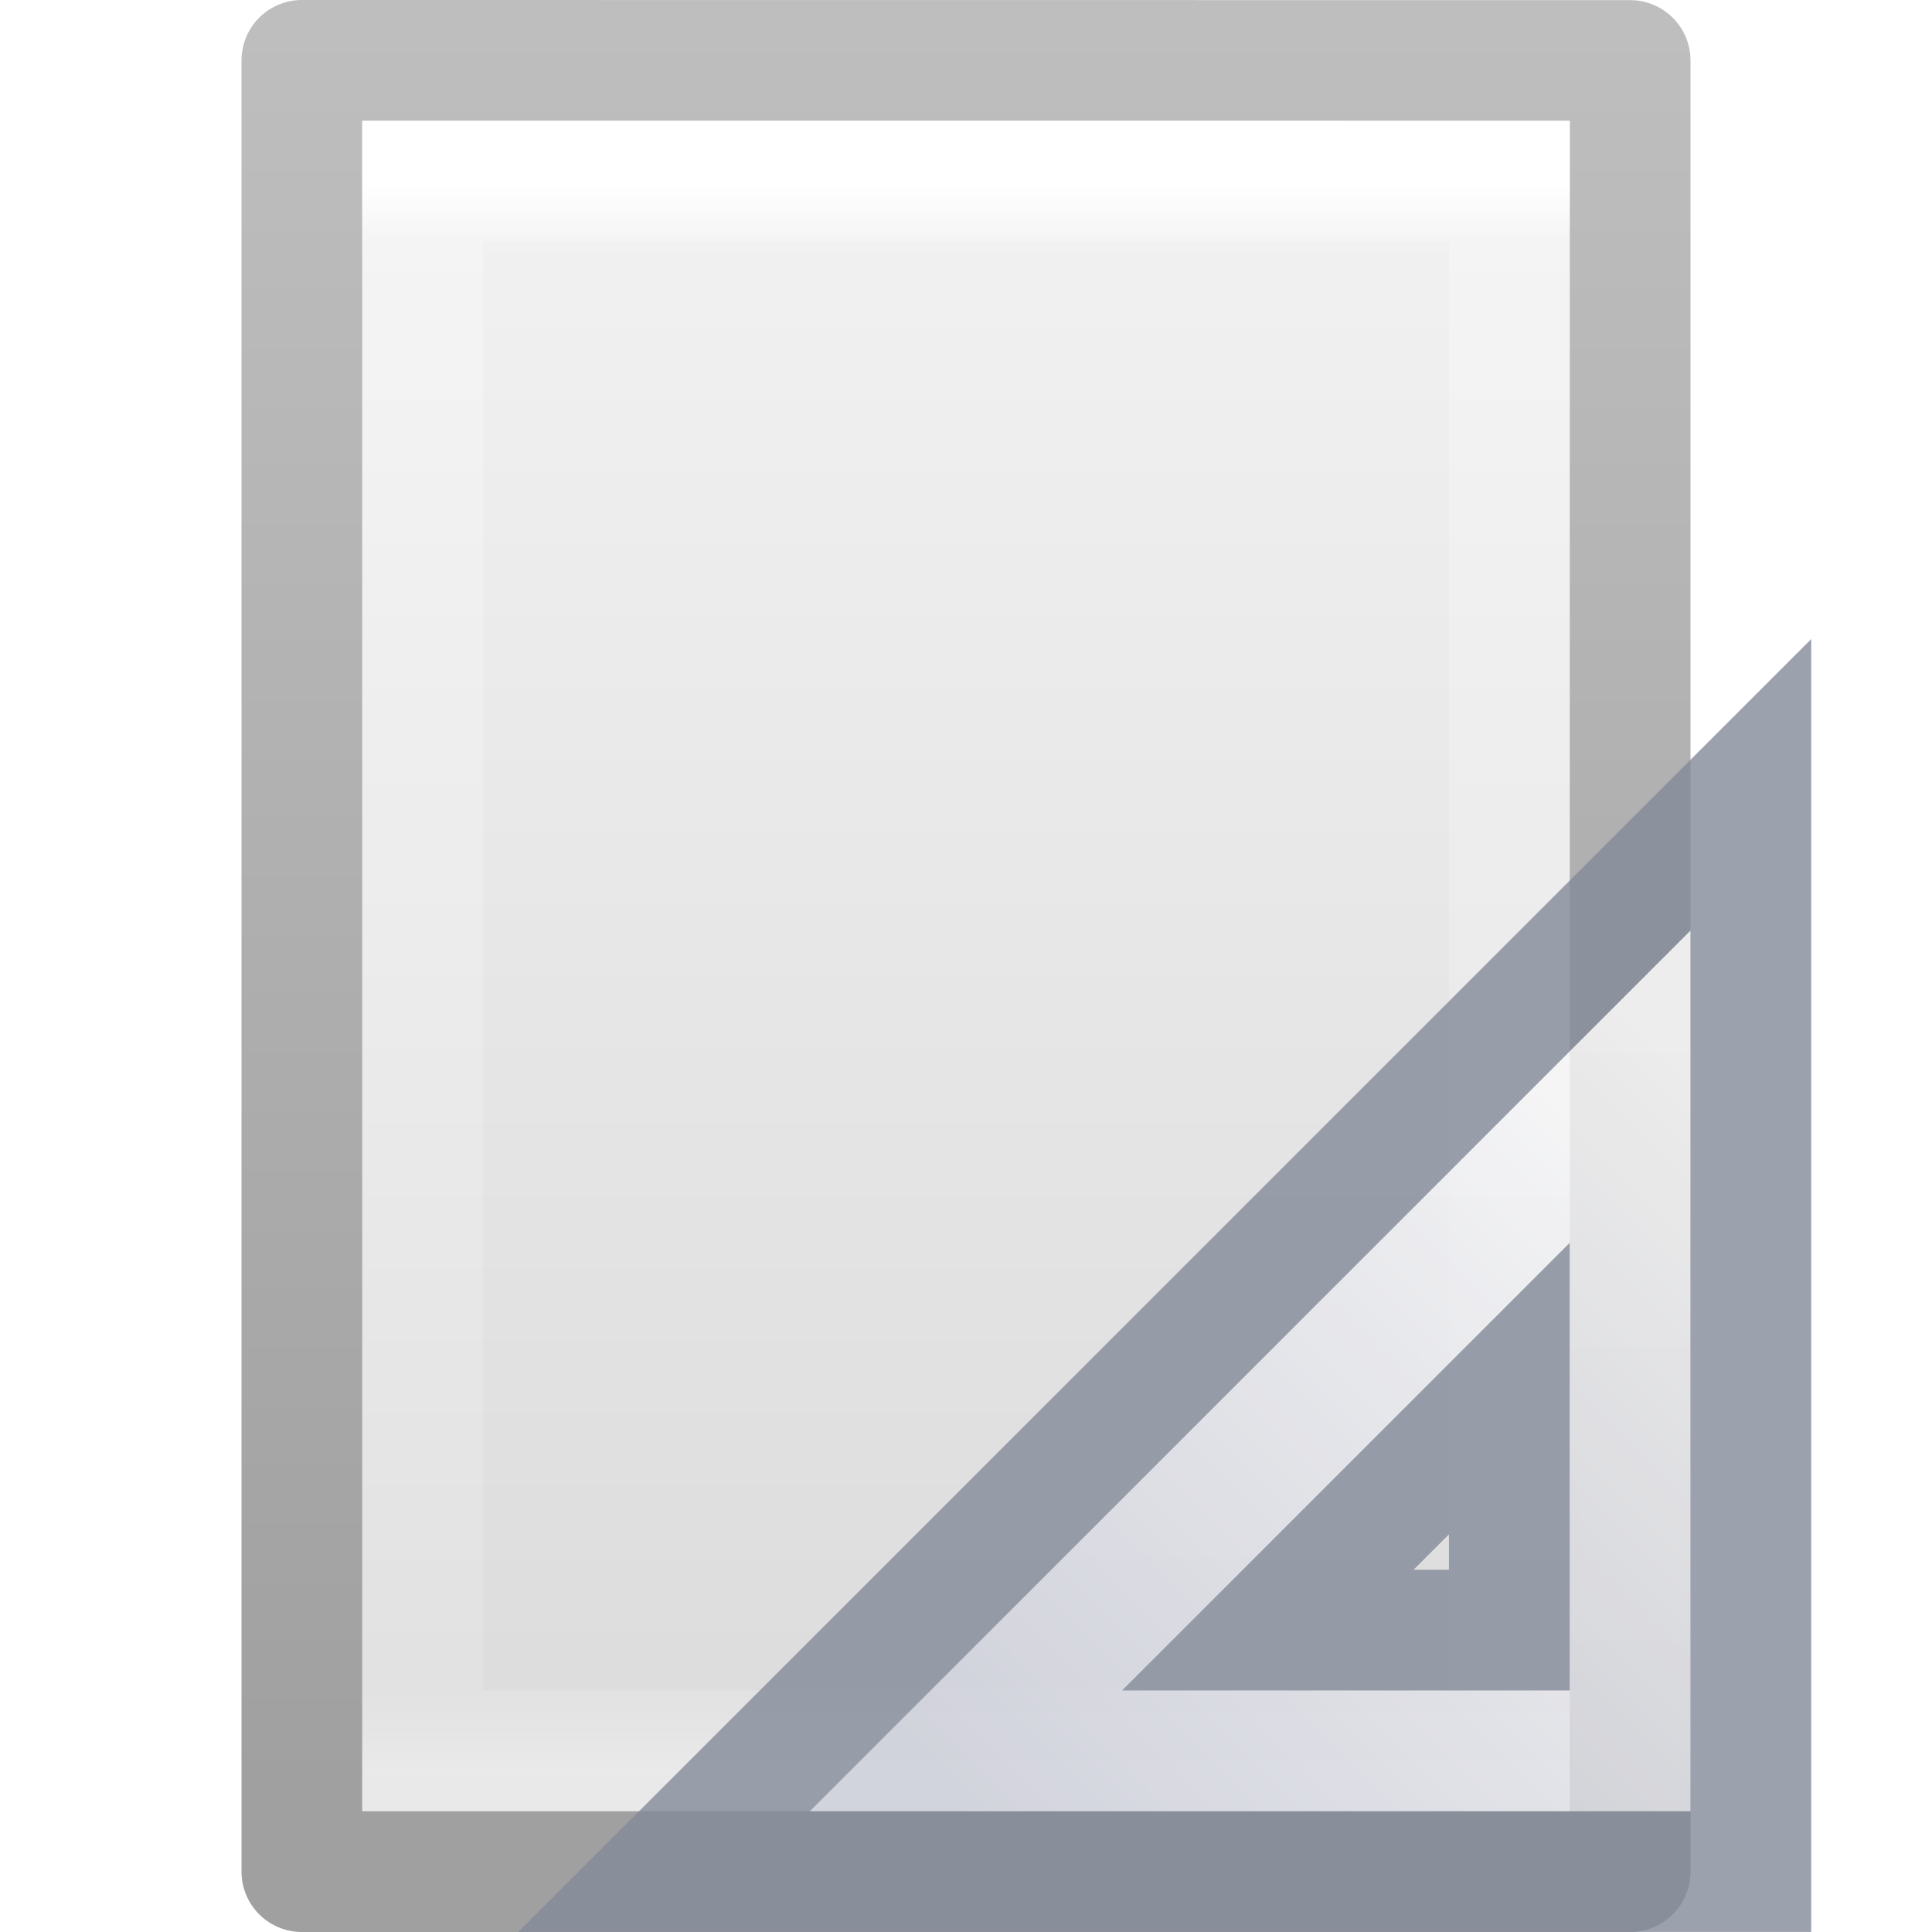
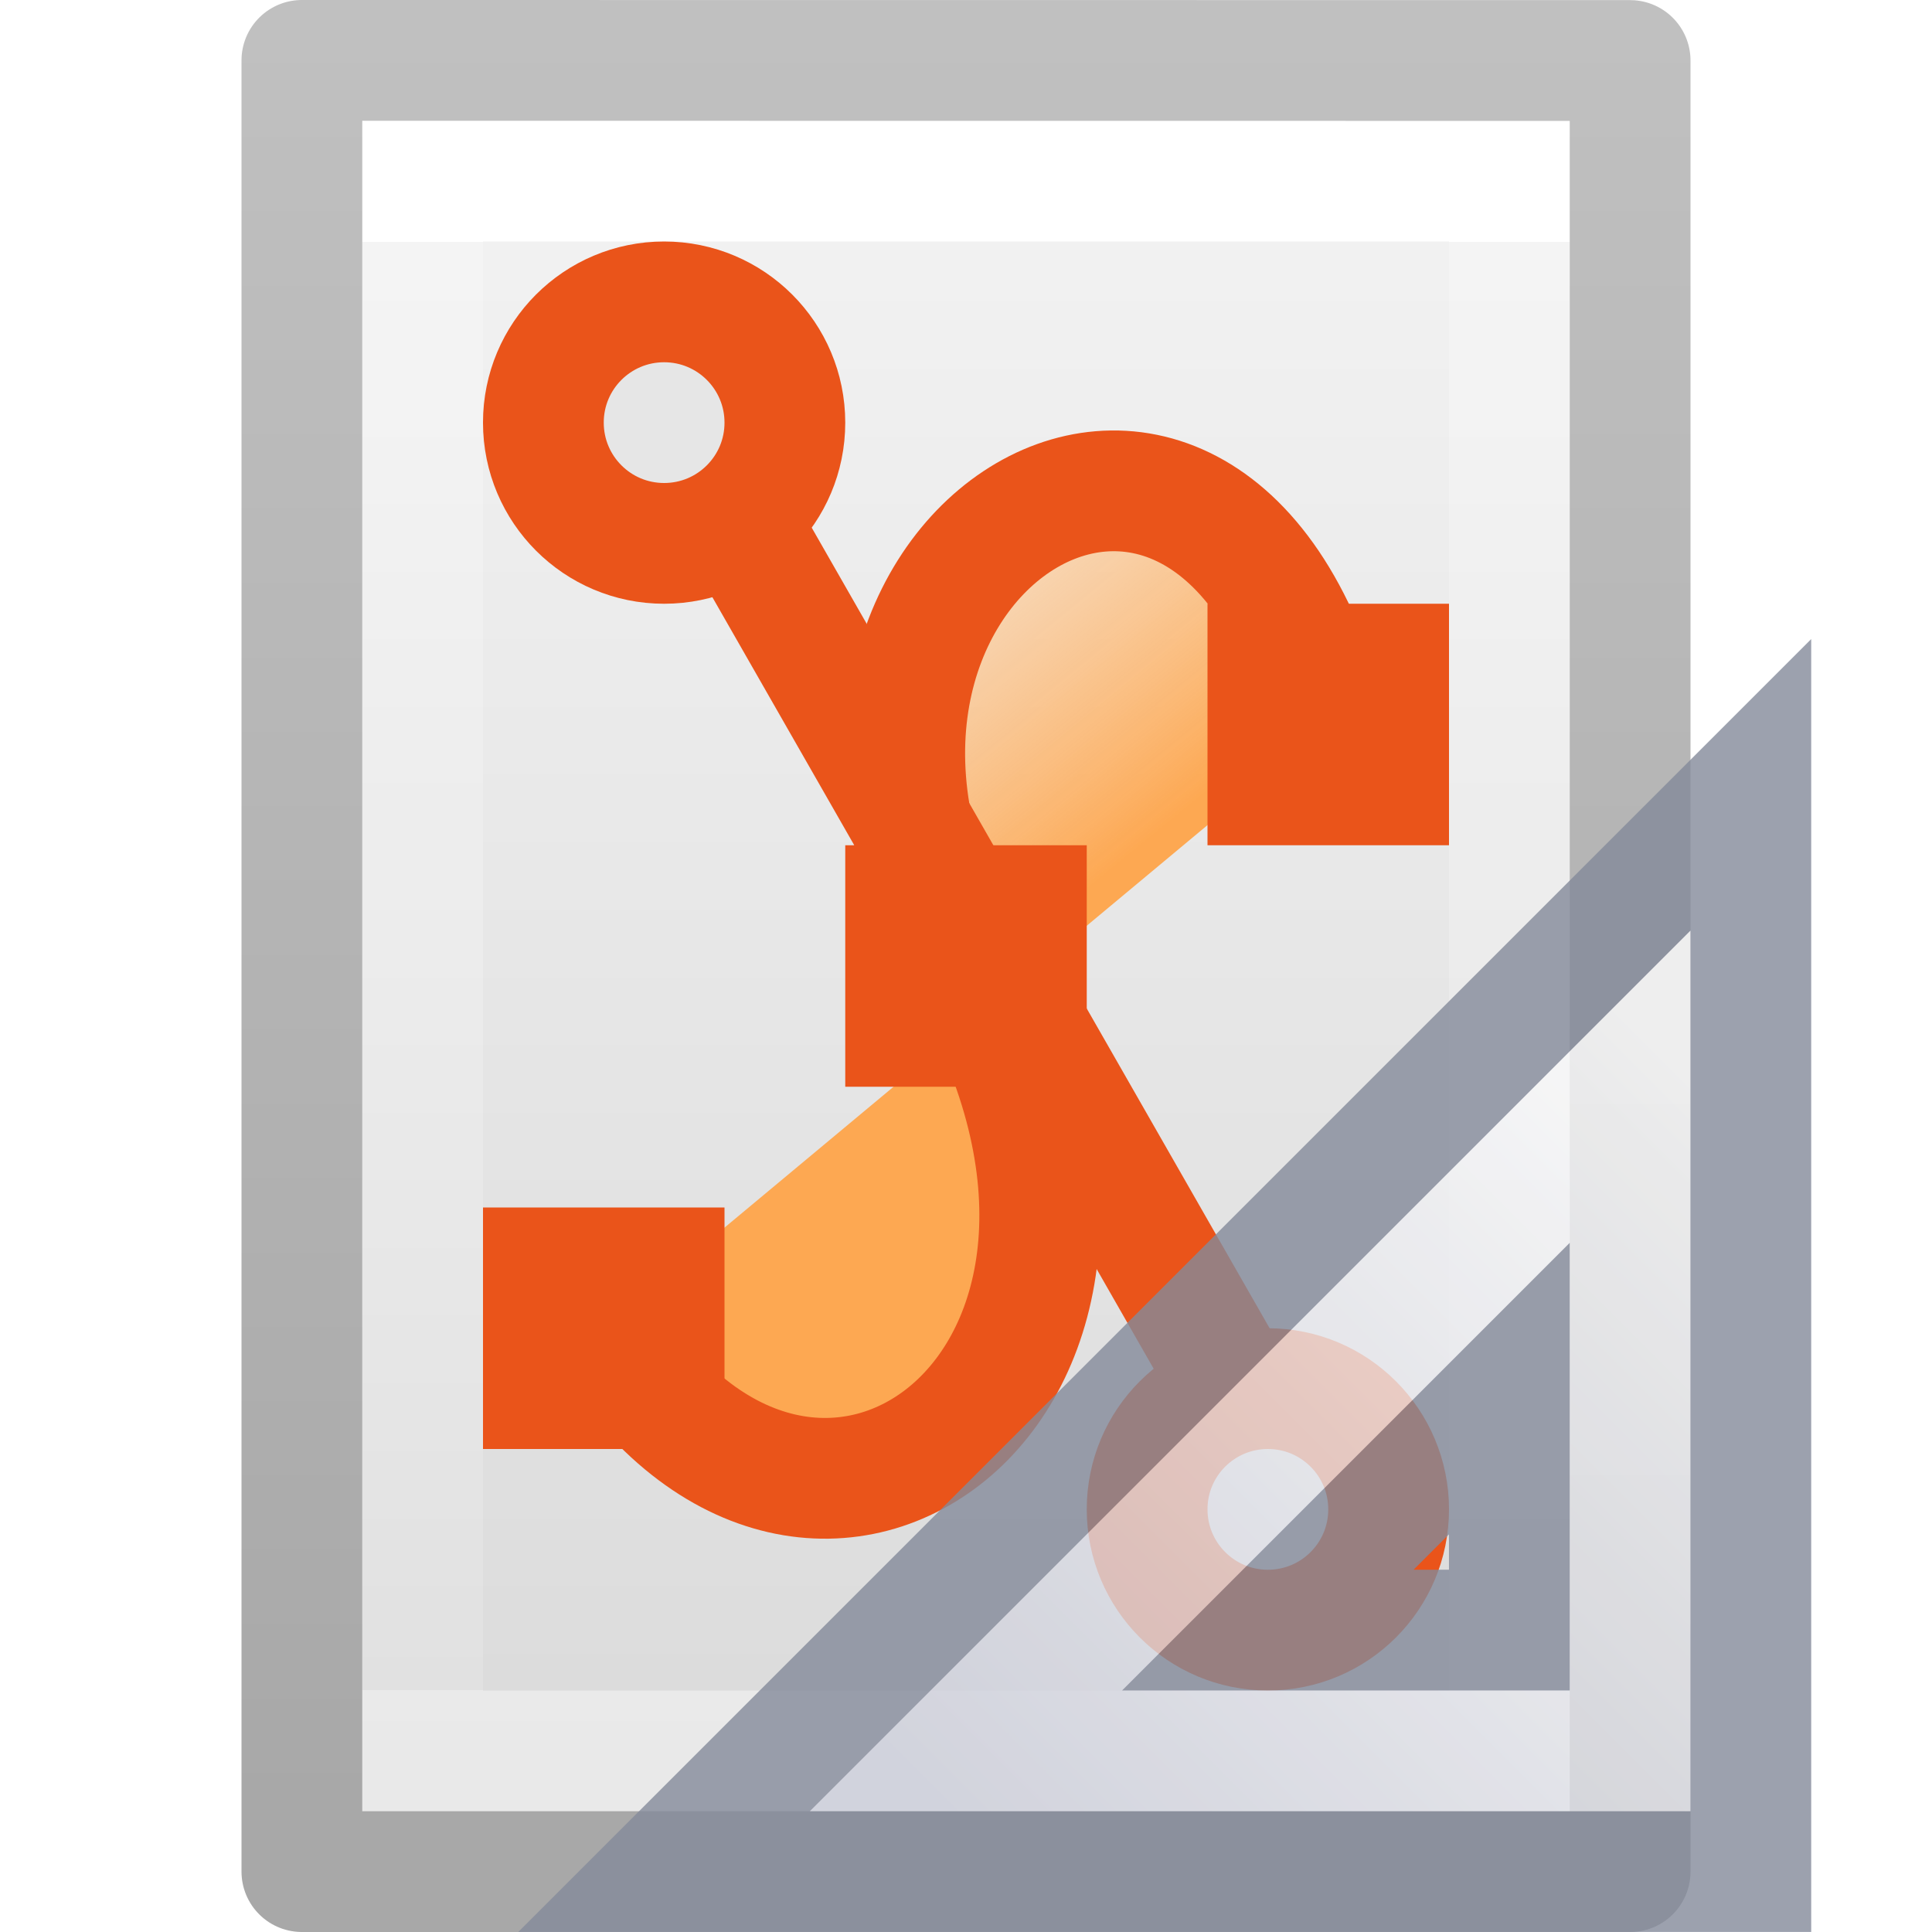
- <svg xmlns="http://www.w3.org/2000/svg" xmlns:xlink="http://www.w3.org/1999/xlink" version="1.1" width="16" height="16" id="svg3810">
+ <svg xmlns="http://www.w3.org/2000/svg" xmlns:xlink="http://www.w3.org/1999/xlink" id="svg3810" height="16" width="16" version="1.1">
  <defs id="defs3812">
-     <linearGradient x1="24" y1="5.564" x2="24" y2="43" id="linearGradient3988" xlink:href="#linearGradient3977" gradientUnits="userSpaceOnUse" gradientTransform="matrix(0.2432432,0,0,0.3513513,2.162164,-0.432428)" />
+     <linearGradient gradientTransform="matrix(0.2432432,0,0,0.3513513,2.162164,-0.432428)" gradientUnits="userSpaceOnUse" xlink:href="#linearGradient3977" id="linearGradient3988" y2="41.077" x2="24" y1="6.923" x1="24" />
    <linearGradient id="linearGradient3977">
-       <stop id="stop3979" style="stop-color:#ffffff;stop-opacity:1" offset="0" />
-       <stop id="stop3981" style="stop-color:#ffffff;stop-opacity:0.235" offset="0.036" />
-       <stop id="stop3983" style="stop-color:#ffffff;stop-opacity:0.157" offset="0.951" />
-       <stop id="stop3985" style="stop-color:#ffffff;stop-opacity:0.392" offset="1" />
+       <stop offset="0" style="stop-color:#ffffff;stop-opacity:1" id="stop3979" />
+       <stop offset="0" style="stop-color:#ffffff;stop-opacity:0.235" id="stop3981" />
+       <stop offset="1" style="stop-color:#ffffff;stop-opacity:0.157" id="stop3983" />
+       <stop offset="1" style="stop-color:#ffffff;stop-opacity:0.392" id="stop3985" />
    </linearGradient>
    <linearGradient id="linearGradient3600">
-       <stop id="stop3602" style="stop-color:#f4f4f4;stop-opacity:1" offset="0" />
-       <stop id="stop3604" style="stop-color:#dbdbdb;stop-opacity:1" offset="1" />
+       <stop offset="0" style="stop-color:#f4f4f4;stop-opacity:1" id="stop3602" />
+       <stop offset="1" style="stop-color:#dbdbdb;stop-opacity:1" id="stop3604" />
    </linearGradient>
-     <linearGradient id="linearGradient3104">
-       <stop id="stop3106" style="stop-color:#a0a0a0;stop-opacity:1" offset="0" />
-       <stop id="stop3108" style="stop-color:#bebebe;stop-opacity:1" offset="1" />
+     <linearGradient gradientTransform="matrix(0.2857136,0,0,0.304197,1.142873,0.2326048)" gradientUnits="userSpaceOnUse" xlink:href="#linearGradient3600" id="linearGradient3806" y2="47.013" x2="25.132" y1="0.985" x1="25.132" />
+     <linearGradient id="linearGradient3104-9">
+       <stop offset="0" style="stop-color:#000000;stop-opacity:0.34" id="stop3106-5" />
+       <stop offset="1" style="stop-color:#000000;stop-opacity:0.247" id="stop3108-5" />
    </linearGradient>
-     <linearGradient x1="25.132" y1="0.985" x2="25.132" y2="47.013" id="linearGradient3806" xlink:href="#linearGradient3600" gradientUnits="userSpaceOnUse" gradientTransform="matrix(0.3142871,0,0,0.3259265,0.457108,-0.322238)" />
-     <linearGradient x1="-51.786" y1="50.786" x2="-51.786" y2="2.906" id="linearGradient3808" xlink:href="#linearGradient3104" gradientUnits="userSpaceOnUse" gradientTransform="matrix(0.2537859,0,0,0.3050187,19.12898,-0.685477)" />
+     <linearGradient gradientTransform="matrix(0.2537859,0,0,0.3050187,19.12898,-0.685477)" gradientUnits="userSpaceOnUse" xlink:href="#linearGradient3104-9" id="linearGradient3019" y2="2.906" x2="-51.786" y1="50.786" x1="-51.786" />
+     <linearGradient x1="20.454" y1="16.387" x2="14.006" y2="8.654" id="linearGradient3064" xlink:href="#linearGradient4102" gradientUnits="userSpaceOnUse" gradientTransform="matrix(0.6594275,0,0,0.6465221,-4.032673,-3.594716)" />
+     <linearGradient id="linearGradient4102">
+       <stop id="stop4104" style="stop-color:#fda852;stop-opacity:1" offset="0" />
+       <stop id="stop4106" style="stop-color:#ffffff;stop-opacity:0" offset="1" />
+     </linearGradient>
+     <linearGradient x1="33.877" y1="19.948" x2="44.119" y2="30.191" id="linearGradient3116" xlink:href="#linearGradient3412" gradientUnits="userSpaceOnUse" gradientTransform="matrix(0,0.6,0.6,0,5.897627,-12.49769)" />
    <linearGradient id="linearGradient3412">
      <stop id="stop3414" style="stop-color:#fcfcfc;stop-opacity:1" offset="0" />
      <stop id="stop3416" style="stop-color:#cbcdd9;stop-opacity:1" offset="1" />
    </linearGradient>
-     <linearGradient x1="33.877" y1="19.948" x2="44.119" y2="30.191" id="linearGradient3116" xlink:href="#linearGradient3412" gradientUnits="userSpaceOnUse" gradientTransform="matrix(0,0.6,0.6,0,5.897627,-12.49769)" />
  </defs>
  <g id="layer1">
-     <path d="m 2.5,0.5 c 2.521,0 11,9.54e-4 11,9.54e-4 l 1.3e-5,14.999 c 0,0 -7.333,0 -11,0 0,-5 0,-10 0,-15 z" id="path4160" style="fill:url(#linearGradient3806);fill-opacity:1;stroke:url(#linearGradient3808);stroke-width:1;stroke-linecap:butt;stroke-linejoin:round;stroke-miterlimit:4;stroke-opacity:1;stroke-dasharray:none;stroke-dashoffset:0;display:inline" />
-     <path d="m 12.5,14.5 -9,0 0,-13 L 12.5,1.5 z" id="rect6741-1" style="fill:none;stroke:url(#linearGradient3988);stroke-width:1;stroke-linecap:round;stroke-linejoin:miter;stroke-miterlimit:4;stroke-opacity:1;stroke-dasharray:none;stroke-dashoffset:0" />
-     <g transform="matrix(-1,0,0,1,31.49763,0.69769)" id="g3082">
-       <path d="m 16.998,5.802 9,9 -9,0 0,-9 z m 2,5 0,2 2,0 -2,-2 z" id="path3410" style="opacity:0.8;fill:url(#linearGradient3116);fill-opacity:1;fill-rule:evenodd;stroke:#83899a;stroke-width:1px;stroke-linecap:butt;stroke-linejoin:miter;stroke-opacity:1" />
-     </g>
+     <path style="fill:url(#linearGradient3806);fill-opacity:1;stroke:none;display:inline" id="path4160" d="m 3,1 c 2.292,0 10,8.904e-4 10,8.904e-4 L 13,15 C 13,15 6.333,15 3,15 3,10.333 3,5.667 3,1 z" />
+     <path style="fill:none;stroke:url(#linearGradient3988);stroke-width:1;stroke-linecap:round;stroke-linejoin:miter;stroke-miterlimit:4;stroke-opacity:1;stroke-dasharray:none;stroke-dashoffset:0" id="rect6741-1" d="m 12.5,14.5 -9,0 0,-13 L 12.5,1.5 z" />
+     <path style="fill:none;stroke:url(#linearGradient3019);stroke-width:1;stroke-linecap:butt;stroke-linejoin:round;stroke-miterlimit:4;stroke-opacity:1;stroke-dasharray:none;stroke-dashoffset:0;display:inline" id="path4160-8" d="m 2.5,0.5 c 2.521,0 11,9.54e-4 11,9.54e-4 l 1.3e-5,14.999 c 0,0 -7.333,0 -11,0 0,-5 0,-10 0,-15 z" />
+   </g>
+   <g id="g4258">
+     <path style="fill:url(#linearGradient3064);fill-opacity:1;fill-rule:evenodd;stroke:#ea541a;stroke-width:1px;stroke-linecap:butt;stroke-linejoin:miter;stroke-opacity:1" id="path2783" d="m 5,11 c 1.728,2.818 4.959,0.425 3,-3 -1.881,-3.287 2,-5.861 3,-2" />
+     <rect style="fill:#ea541a;fill-opacity:1;stroke:none" id="rect3565-6" y="10" x="4" height="2" width="2" />
+     <rect style="fill:#ea541a;fill-opacity:1;stroke:none" id="rect3567-9" y="5" x="10" height="2" width="2" />
+     <path style="fill:none;stroke:#ea541a;stroke-width:1px;stroke-linecap:butt;stroke-linejoin:miter;stroke-opacity:1" id="path3571" d="m 5.997,4.109 5.082,8.885" />
+     <path style="fill:#e6e6e6;fill-opacity:1;stroke:#ea541a;stroke-width:1;stroke-linecap:butt;stroke-miterlimit:4;stroke-dasharray:none;stroke-opacity:1" id="path3573" d="m 6.5,3.5 c 3.72e-4,0.552 -0.447,1 -1,1 -0.553,0 -1,-0.448 -1,-1 -3.72e-4,-0.552 0.447,-1 1,-1 0.553,0 1,0.448 1,1 l 0,0 z" />
+     <path style="fill:#e6e6e6;fill-opacity:1;stroke:#ea541a;stroke-width:1;stroke-linecap:butt;stroke-miterlimit:4;stroke-dasharray:none;stroke-opacity:1" id="path3575" d="m 11.5,12.5 c 3.73e-4,0.552 -0.447,1 -1,1 -0.553,0 -1,-0.448 -1,-1 -3.72e-4,-0.552 0.447,-1 1,-1 0.553,0 1,0.448 1,1 l 0,0 z" />
+     <rect style="fill:#ea541a;fill-opacity:1;stroke:none" id="rect3569-2" y="7" x="7" height="2" width="2" />
+   </g>
+   <g id="g3082" transform="matrix(-1,0,0,1,31.49763,0.6976901)">
+     <path style="opacity:0.8;fill:url(#linearGradient3116);fill-opacity:1;fill-rule:evenodd;stroke:#83899a;stroke-width:1px;stroke-linecap:butt;stroke-linejoin:miter;stroke-opacity:1" id="path3410" d="m 16.998,5.802 9,9 h -9 z m 2,5 v 2 h 2 z" />
  </g>
</svg>
